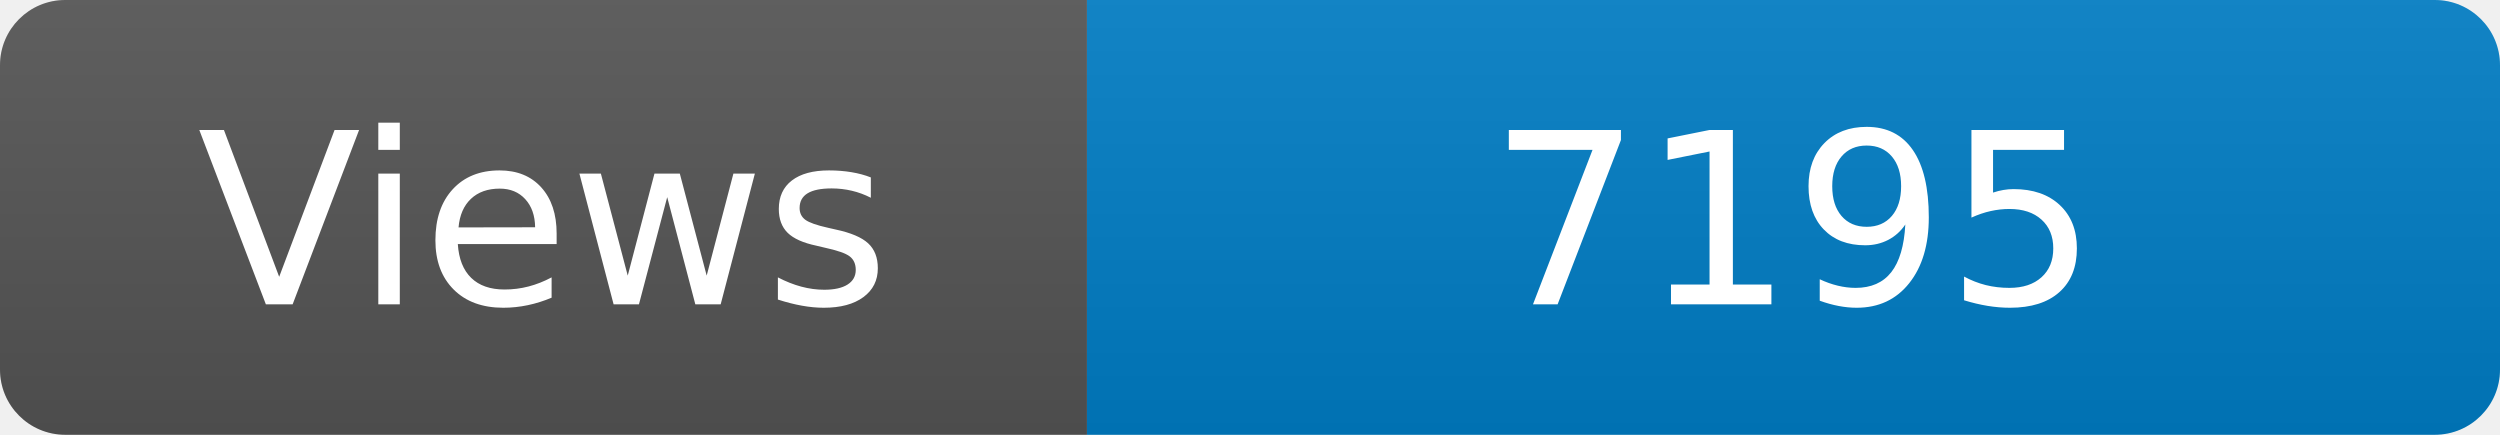
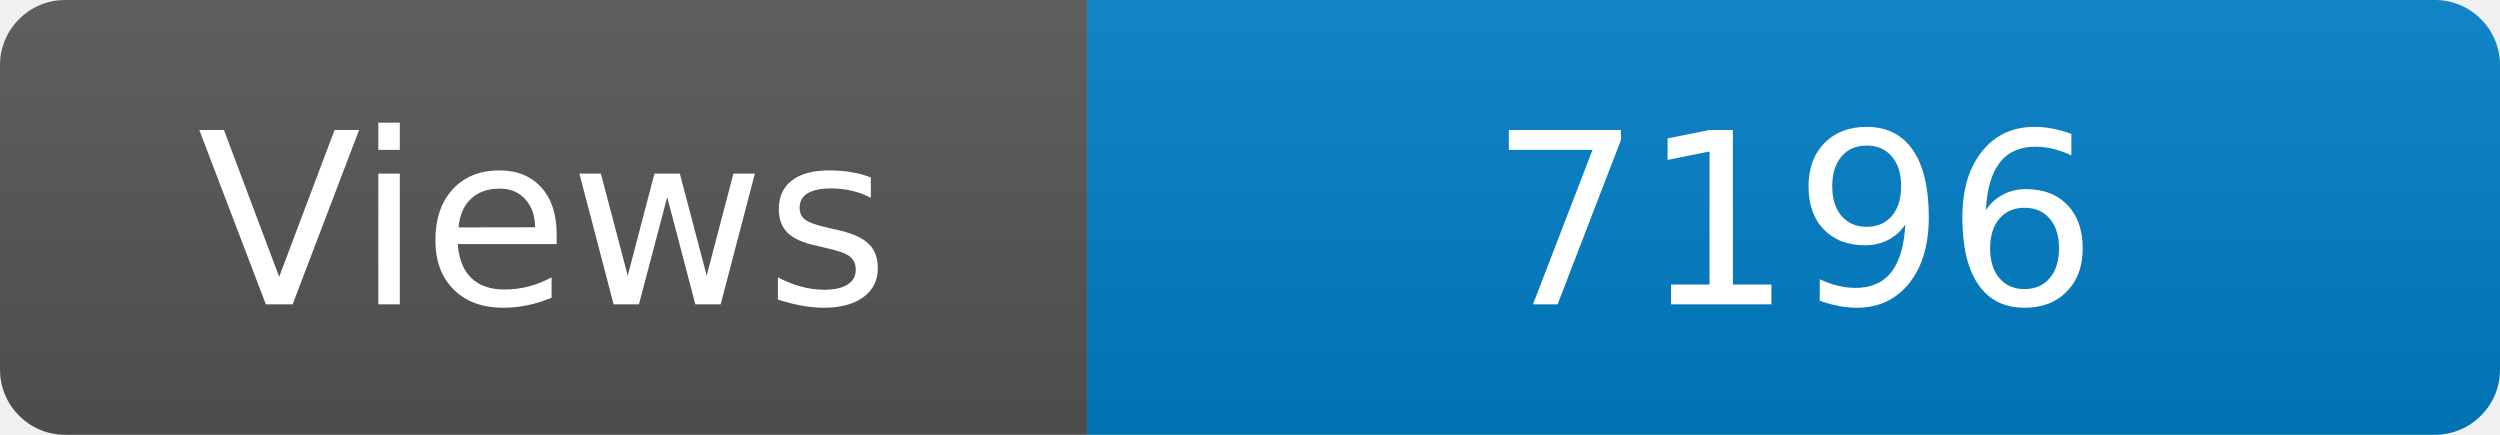
<svg xmlns="http://www.w3.org/2000/svg" width="115" height="20" role="img" aria-label="Maintained?: yes">
  <linearGradient id="s" x2="0" y2="100%">
    <stop offset="0" stop-color="#bbb" stop-opacity=".1" />
    <stop offset="1" stop-opacity=".1" />
  </linearGradient>
  <clipPath id="r">
    <rect width="115" height="20" rx="3" fill="#fff" />
  </clipPath>
  <g clip-path="url(#r)">
    <rect width="50" height="20" fill="#555" />
    <rect x="50" width="160" height="20" fill="#007ec6" />
    <rect width="115" height="20" fill="url(#s)" />
  </g>
  <g fill="#fff" text-anchor="middle" font-family="Verdana,Geneva,DejaVu Sans,sans-serif" font-size="110">
    <text x="250" y="140" transform="scale(.1)" fill="#fff">Views</text>
-     <text x="825" y="140" transform="scale(.1)" fill="#fff">7195</text>
+     <text x="825" y="140" transform="scale(.1)" fill="#fff">7196</text>
  </g>
</svg>
